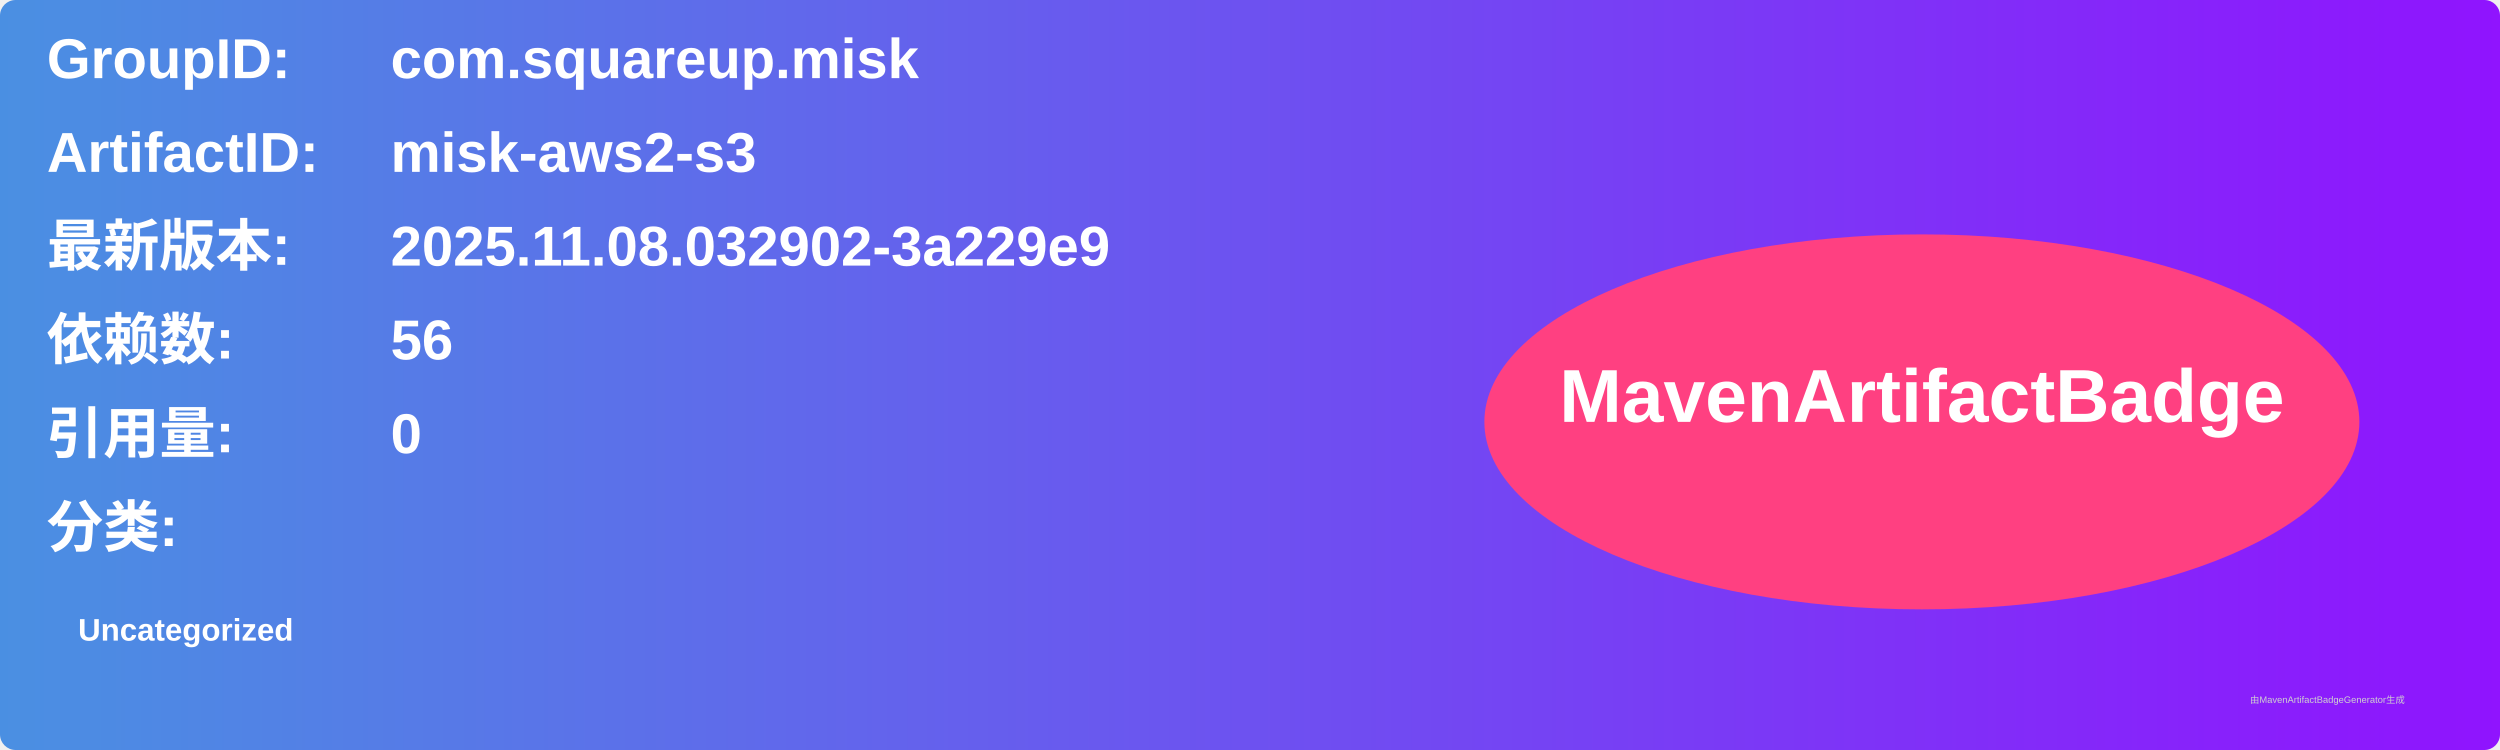
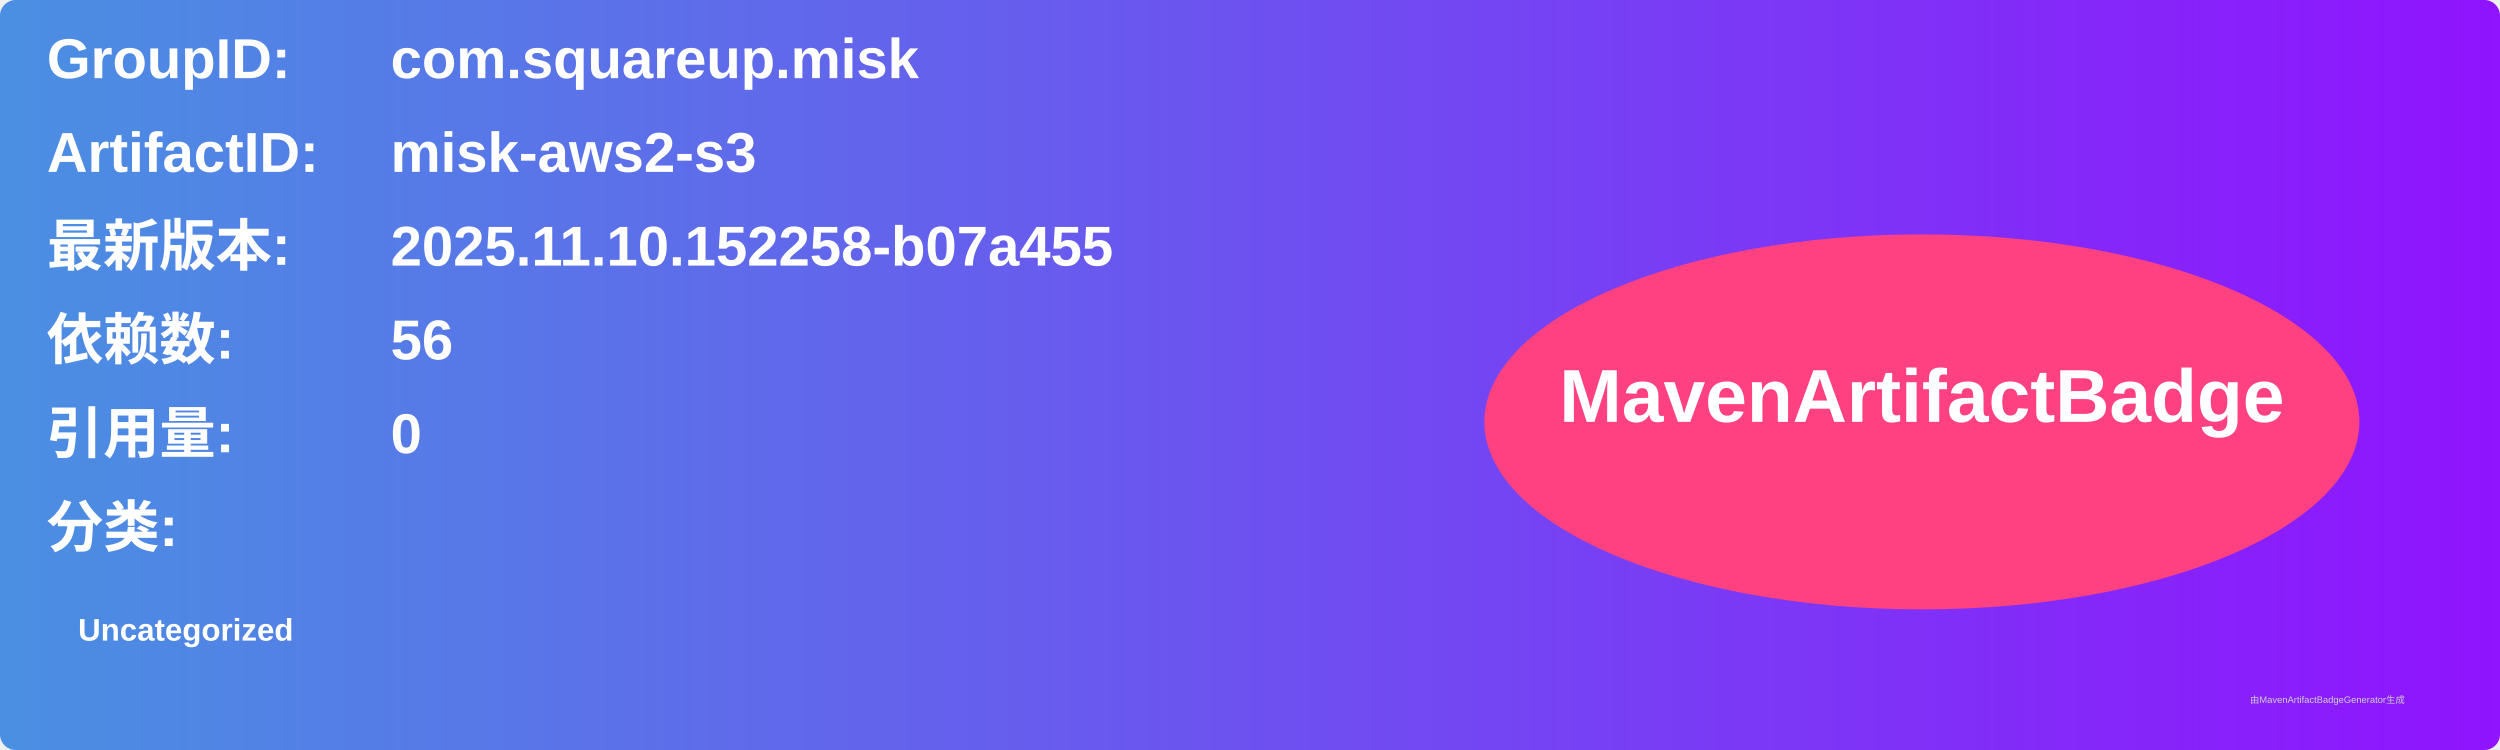
<svg xmlns="http://www.w3.org/2000/svg" width="800" height="240" viewBox="0 0 800 240">
  <linearGradient id="grad" x1="0%" y1="0%" x2="100%" y2="0%">
    <stop offset="0%" stop-color="#4a90e2" />
    <stop offset="100%" stop-color="#9013fe" />
  </linearGradient>
  <rect width="100%" height="100%" rx="5" ry="5" fill="url(#grad)" />
  <g transform="translate(15, 15)">
    <text x="0" y="10" font-family="Arial" font-size="18" fill="white" font-weight="bold" width="260">GroupID:</text>
    <text x="110" y="10" font-family="Arial" font-size="18" fill="white" font-weight="bold" width="460">com.squareup.misk</text>
    <text x="0" y="40" font-family="Arial" font-size="18" fill="white" font-weight="bold" width="260">ArtifactID:</text>
    <text x="110" y="40" font-family="Arial" font-size="18" fill="white" font-weight="bold" width="460">misk-aws2-s3</text>
    <text x="0" y="70" font-family="Arial" font-size="18" fill="white" font-weight="bold">最新版本:</text>
    <text x="110" y="70" font-family="Arial" font-size="18" fill="white" font-weight="bold">
-       <tspan font-weight="bold">2025.11.08.032902-3a229e9</tspan>
+       <tspan font-weight="bold">2025.11.10.152258-b07a455</tspan>
    </text>
    <text x="0" y="100" font-family="Arial" font-size="18" fill="white" font-weight="bold">依赖数: </text>
    <text x="110" y="100" font-family="Arial" font-size="18" fill="white">
      <tspan font-weight="bold">56</tspan>
    </text>
    <text x="0" y="130" font-family="Arial" font-size="18" fill="white" font-weight="bold">引用量: </text>
    <text x="110" y="130" font-family="Arial" font-size="18" fill="white">
      <tspan font-weight="bold">0</tspan>
    </text>
    <text x="0" y="160" font-family="Arial" font-size="18" fill="white" font-weight="bold">分类:</text>
    <text x="10" y="190" font-family="Arial" font-size="10" fill="white">
      <tspan font-weight="bold">Uncategorized</tspan>
    </text>
    <ellipse cx="600" cy="120" rx="140" ry="60" fill="#ff4081" />
    <text x="600" y="120" text-anchor="middle" font-family="Arial" font-size="24" fill="white" font-weight="bold">MavenArtifactBadge</text>
  </g>
  <text x="720" y="225" font-family="Arial" font-size="3" fill="#d0d0d0">由MavenArtifactBadgeGenerator生成</text>
</svg>
